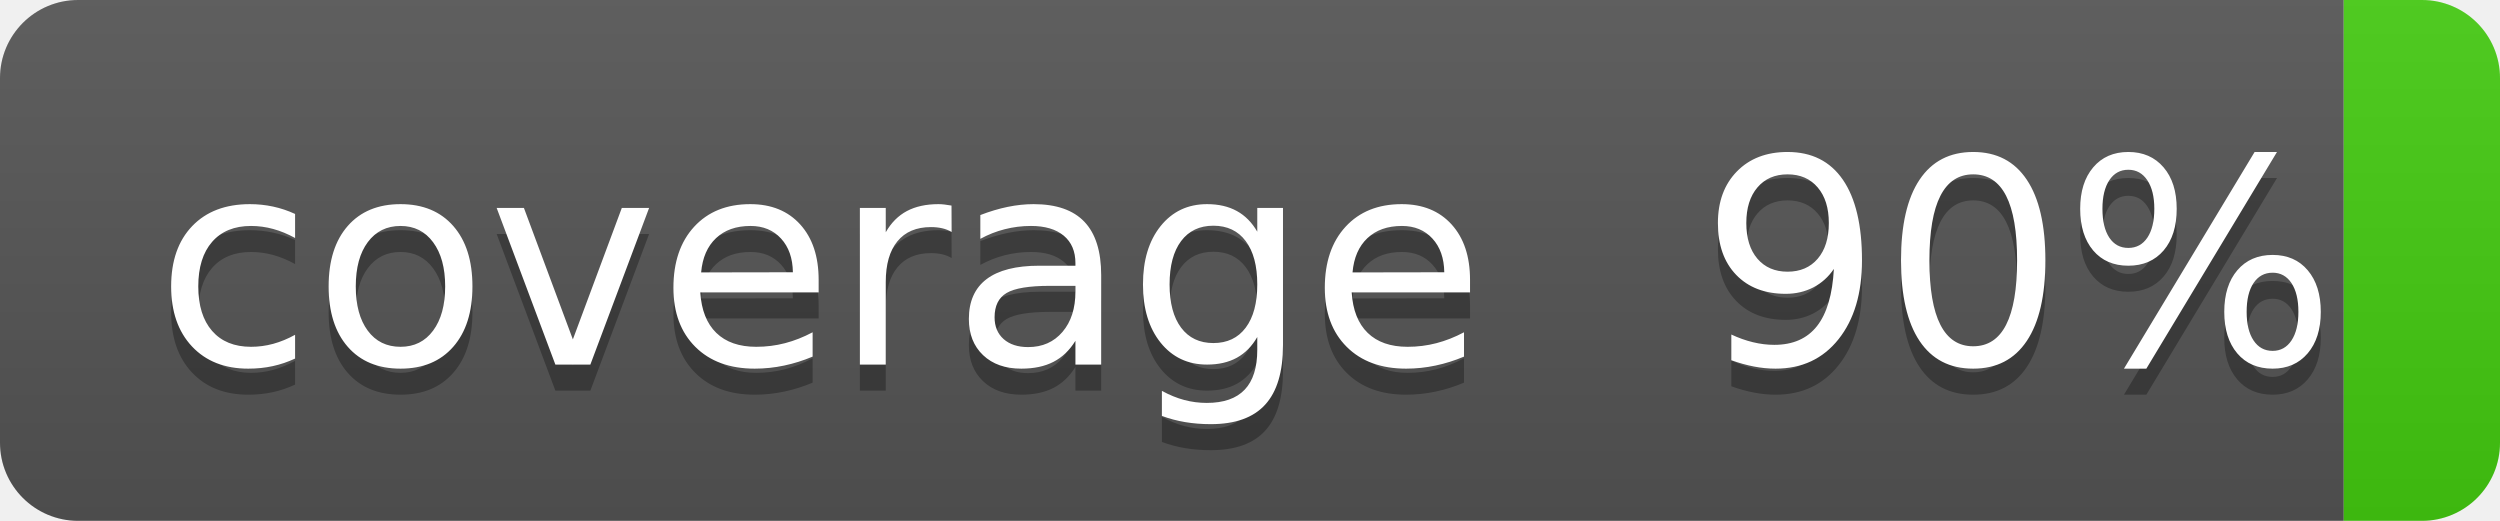
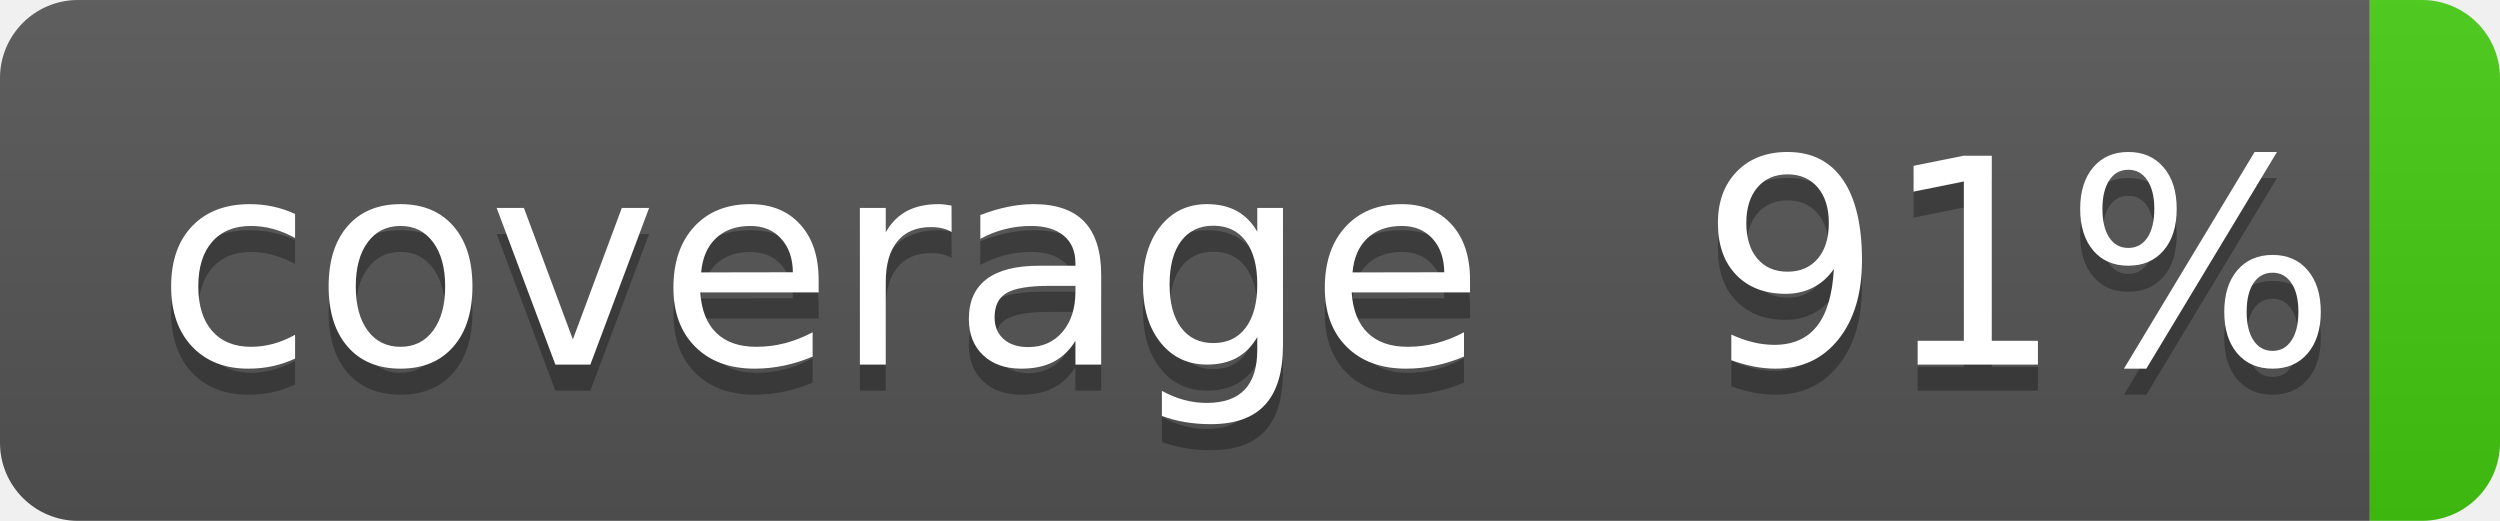
- <svg xmlns="http://www.w3.org/2000/svg" width="96" height="20" role="img" aria-label="coverage: 90%">
+ <svg xmlns="http://www.w3.org/2000/svg" width="96" height="20" role="img" aria-label="coverage: 91%">
  <linearGradient id="s" x2="0" y2="100%">
    <stop offset="0" stop-color="#bbb" stop-opacity=".1" />
    <stop offset="1" stop-opacity=".1" />
  </linearGradient>
  <clipPath id="r">
    <rect width="96" height="20" rx="3" fill="#fff" />
  </clipPath>
  <g clip-path="url(#r)">
-     <rect width="90" height="20" fill="#555" />
-     <rect x="90" width="35" height="20" fill="#4c1" />
+     <rect width="91" height="20" fill="#555" />
+     <rect x="91" width="35" height="20" fill="#4c1" />
    <rect width="96" height="20" fill="url(#s)" />
  </g>
  <g fill="#fff" text-anchor="middle" font-family="Verdana,Geneva,DejaVu Sans,sans-serif" text-rendering="geometricPrecision" font-size="110">
    <text aria-hidden="true" x="315" y="150" fill="#010101" fill-opacity=".3" transform="scale(.1)" textLength="510">coverage</text>
    <text x="315" y="140" transform="scale(.1)" fill="#fff" textLength="510">coverage</text>
-     <text aria-hidden="true" x="775" y="150" fill="#010101" fill-opacity=".3" transform="scale(.1)" textLength="250">90%</text>
-     <text x="775" y="140" transform="scale(.1)" fill="#fff" textLength="250">90%</text>
+     <text aria-hidden="true" x="775" y="150" fill="#010101" fill-opacity=".3" transform="scale(.1)" textLength="250">91%</text>
+     <text x="775" y="140" transform="scale(.1)" fill="#fff" textLength="250">91%</text>
  </g>
</svg>
